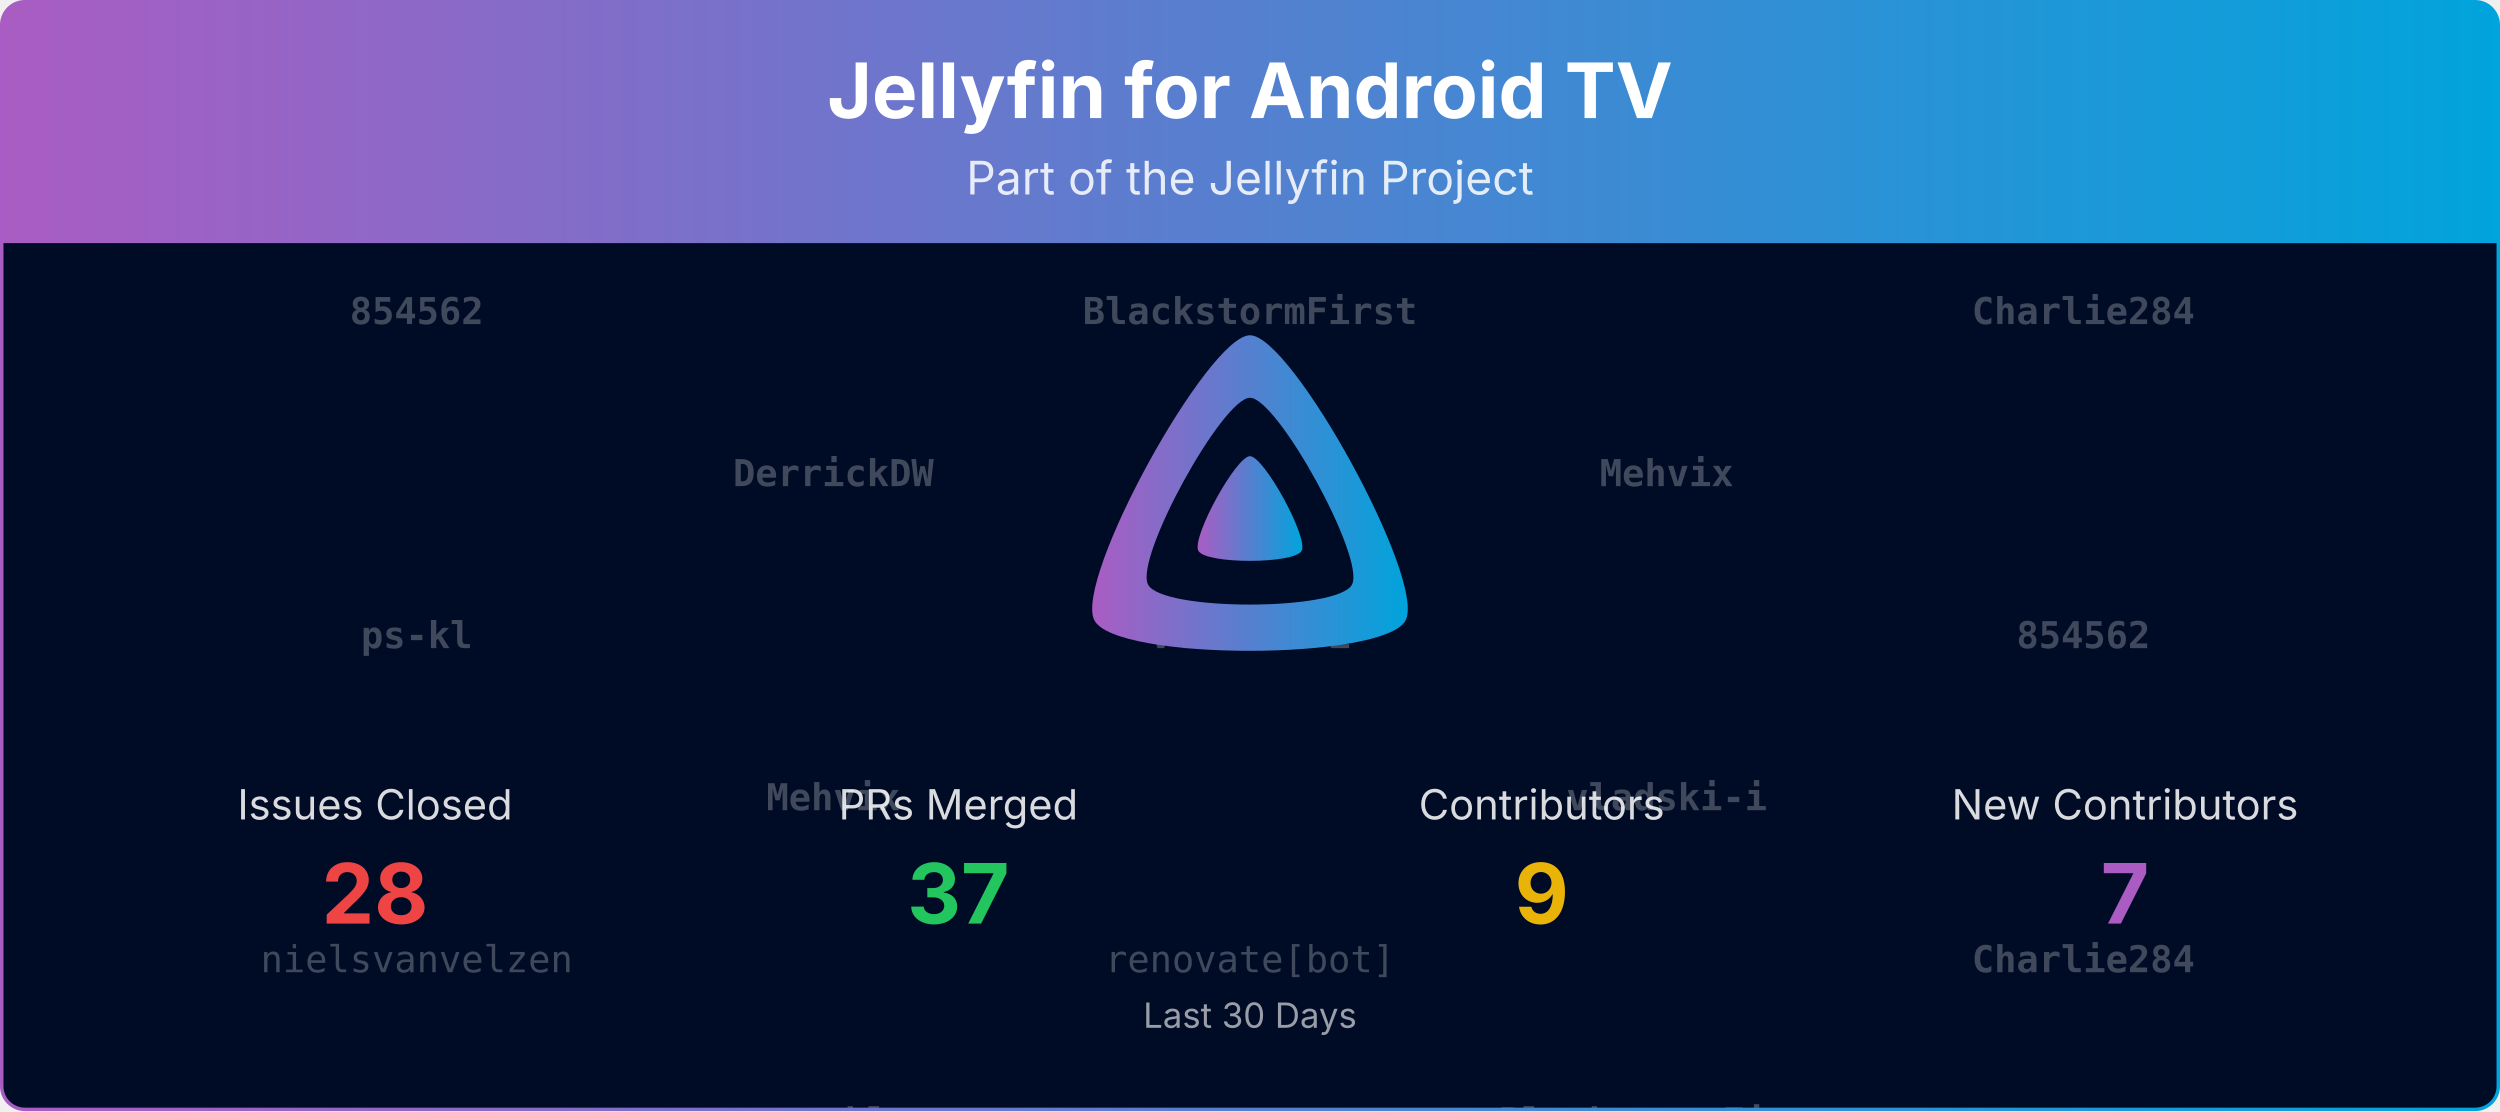
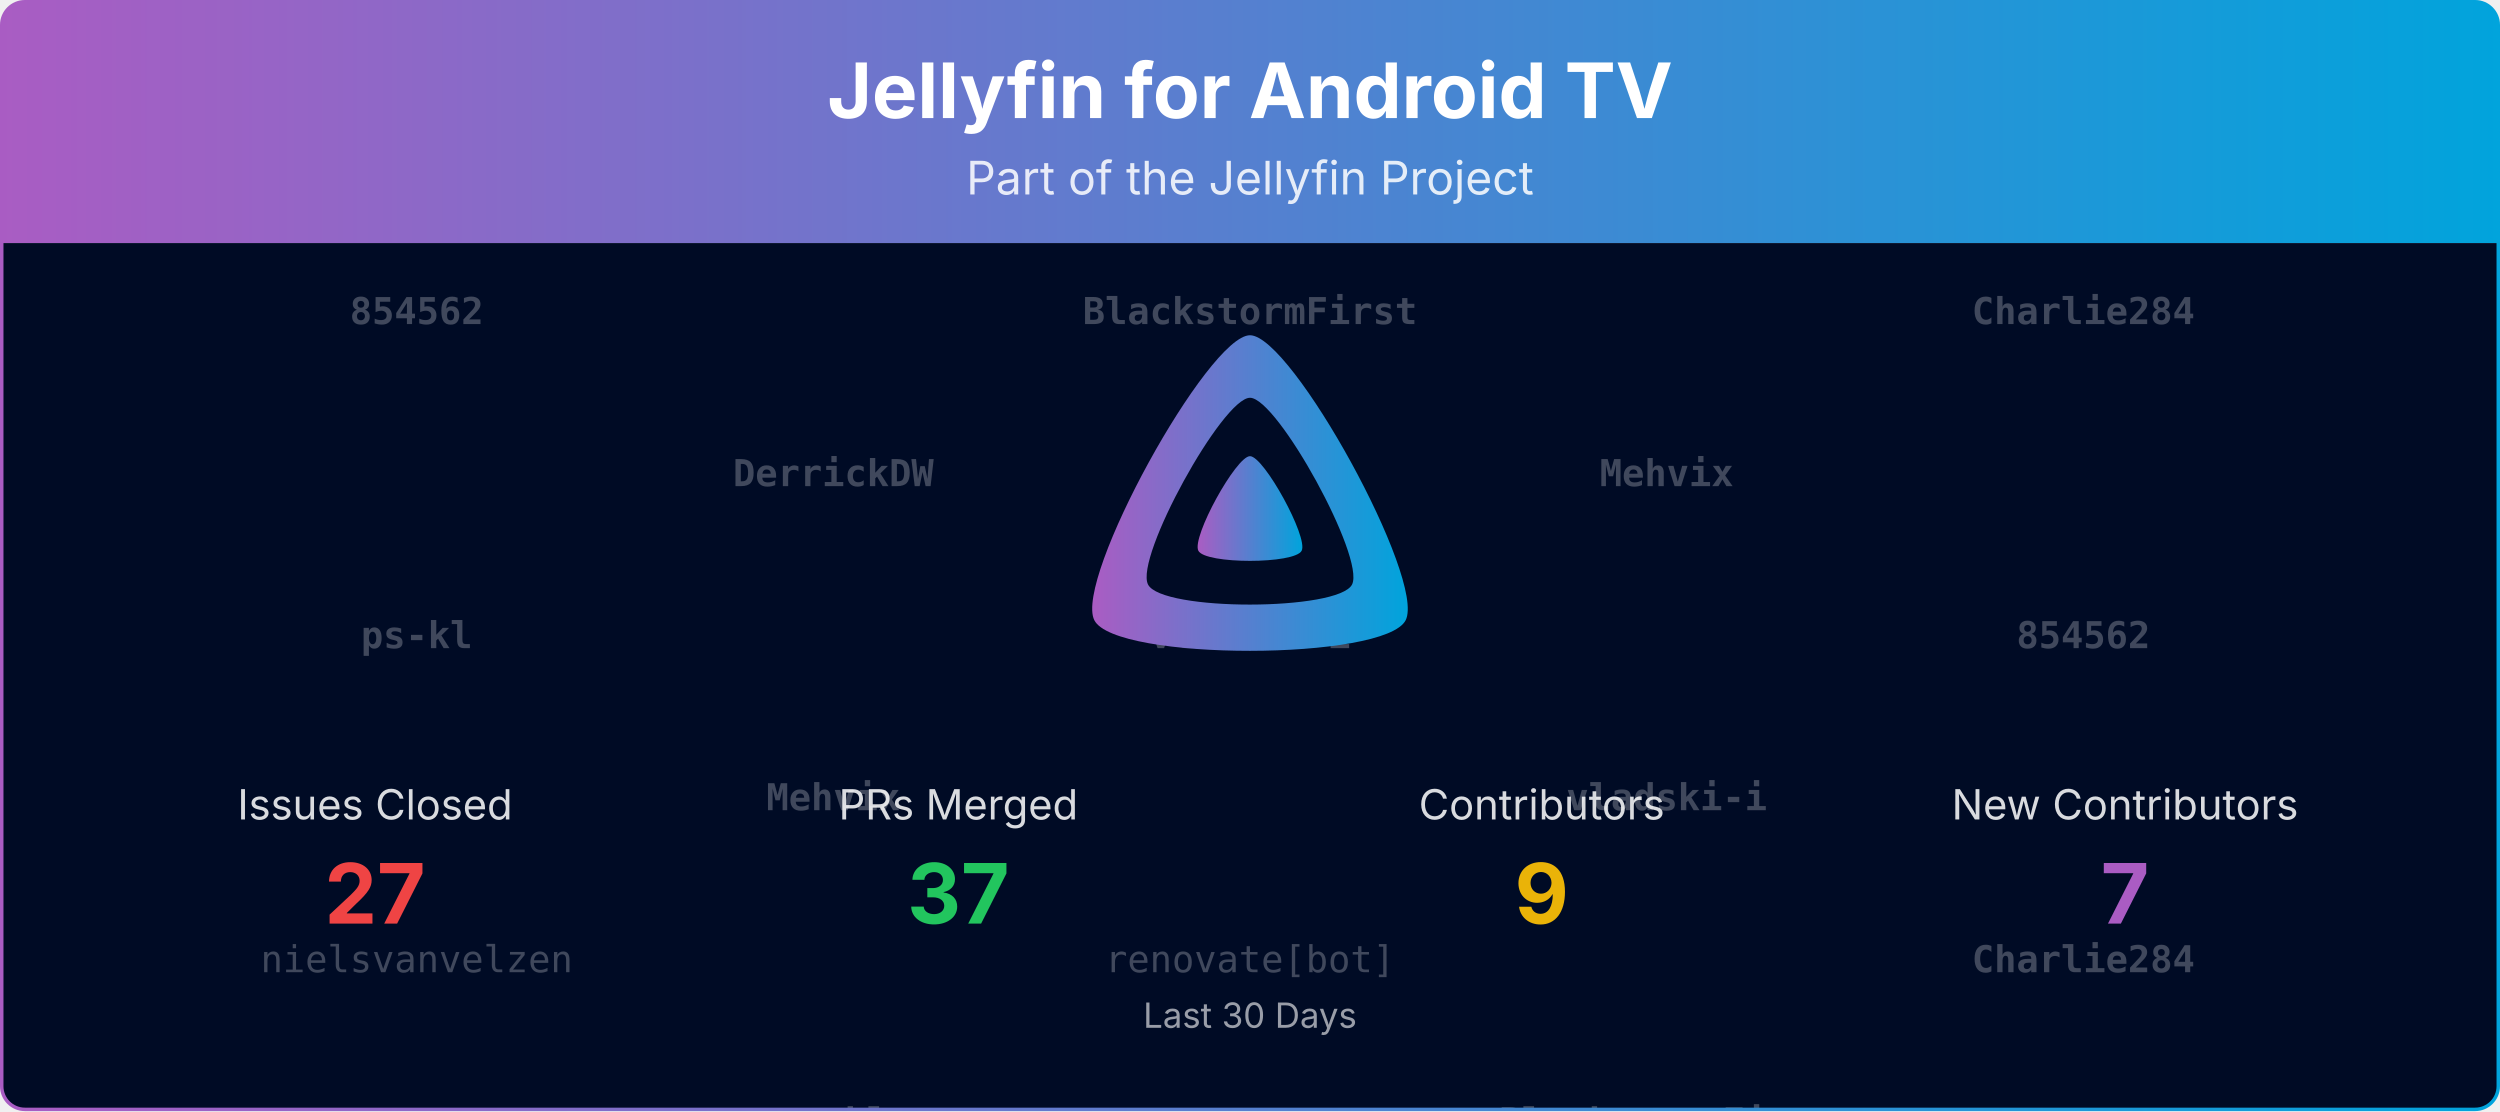
<svg xmlns="http://www.w3.org/2000/svg" viewBox="0 0 1080 480" width="100%" role="img" aria-label="Jellyfin for Android TV">
  <defs>
    <linearGradient id="banner-jellyfin-androidtv-grad" x1="0" y1="0" x2="1" y2="0">
      <stop offset="0%" stop-color="#AA5CC3" />
      <stop offset="100%" stop-color="#00A4DC" />
    </linearGradient>
    <clipPath id="banner-jellyfin-androidtv-grad-clip">
      <rect x="0.75" y="0.75" width="1078.5" height="478.5" rx="10" ry="10" />
    </clipPath>
  </defs>
  <defs>
    <clipPath id="banner-jellyfin-androidtv-grad-rain-clip">
      <rect x="0.75" y="105" width="1078.5" height="374.25" />
    </clipPath>
  </defs>
  <g clip-path="url(#banner-jellyfin-androidtv-grad-clip)">
    <path d="M0.75,10.75 A10.0,10.0 0 0 1 10.75,0.75 L1069.25,0.75 A10.0,10.0 0 0 1 1079.25,10.75 L1079.25,105.00 L0.75,105.00 Z" fill="url(#banner-jellyfin-androidtv-grad)" />
    <text x="540.0" y="51" text-anchor="middle" font-size="33" font-weight="700" font-family="Plus Jakarta Sans, system-ui, -apple-system, Segoe UI, sans-serif" fill="#ffffff">Jellyfin for Android TV</text>
    <text x="540.0" y="84" text-anchor="middle" font-size="20" font-family="Plus Jakarta Sans, system-ui, -apple-system, Segoe UI, sans-serif" fill="#ffffff" opacity="0.85">Part of the Jellyfin Project</text>
    <rect x="0.75" y="105" width="1078.5" height="374.25" fill="#000b25" />
    <g opacity="0.25" clip-path="url(#banner-jellyfin-androidtv-grad-rain-clip)" font-family="ui-monospace, SFMono-Regular, Menlo, Consolas, monospace" font-size="16" fill="#ffffff" text-anchor="middle">
      <g transform="translate(180.00,105)">
        <g>
          <animateTransform attributeName="transform" type="translate" values="0,-420;0,0" dur="10.00s" begin="-0.00s" repeatCount="indefinite" />
          <text y="35.0" font-weight="700">854562</text>
          <text y="175.0" font-weight="700">ps-kl</text>
          <text y="315.0">nielsvanvelzen</text>
          <text y="455.0" font-weight="700">854562</text>
          <text y="595.0" font-weight="700">ps-kl</text>
          <text y="735.0">nielsvanvelzen</text>
        </g>
      </g>
      <g transform="translate(540.00,105)">
        <g>
          <animateTransform attributeName="transform" type="translate" values="0,-420;0,0" dur="10.00s" begin="-1.91s" repeatCount="indefinite" />
          <text y="35.0" font-weight="700">BlackstormFirst</text>
          <text y="175.0" font-weight="700">vladski-i</text>
          <text y="315.0">renovate[bot]</text>
          <text y="455.0" font-weight="700">BlackstormFirst</text>
          <text y="595.0" font-weight="700">vladski-i</text>
          <text y="735.0">renovate[bot]</text>
        </g>
      </g>
      <g transform="translate(900.00,105)">
        <g>
          <animateTransform attributeName="transform" type="translate" values="0,-420;0,0" dur="10.00s" begin="-3.82s" repeatCount="indefinite" />
          <text y="35.0" font-weight="700">Charlie284</text>
          <text y="175.0" font-weight="700">854562</text>
          <text y="315.0" font-weight="700">Charlie284</text>
          <text y="455.0" font-weight="700">Charlie284</text>
          <text y="595.0" font-weight="700">854562</text>
          <text y="735.0" font-weight="700">Charlie284</text>
        </g>
      </g>
      <g transform="translate(360.00,105)">
        <g>
          <animateTransform attributeName="transform" type="translate" values="0,-420;0,0" dur="10.00s" begin="-5.73s" repeatCount="indefinite" />
          <text y="105.0" font-weight="700">DerrickDW</text>
          <text y="245.0" font-weight="700">Mehvix</text>
          <text y="385.0" font-weight="700">ps-kl</text>
          <text y="525.0" font-weight="700">DerrickDW</text>
          <text y="665.0" font-weight="700">Mehvix</text>
          <text y="805.0" font-weight="700">ps-kl</text>
        </g>
      </g>
      <g transform="translate(720.00,105)">
        <g>
          <animateTransform attributeName="transform" type="translate" values="0,-420;0,0" dur="10.00s" begin="-7.64s" repeatCount="indefinite" />
          <text y="105.0" font-weight="700">Mehvix</text>
          <text y="245.0" font-weight="700">vladski-i</text>
          <text y="385.0" font-weight="700">BlackstormFirst</text>
          <text y="525.0" font-weight="700">Mehvix</text>
          <text y="665.0" font-weight="700">vladski-i</text>
          <text y="805.0" font-weight="700">BlackstormFirst</text>
        </g>
      </g>
    </g>
    <g transform="translate(465.00,138.00) scale(0.29297)">
      <path fill="url(#banner-jellyfin-androidtv-grad)" fill-rule="evenodd" d="M256,23.3c-61.6,0-259.8,359.4-229.6,420.1s429.3,60,459.2,0S317.6,23.3,256,23.3zM406.5,390.8c-19.6,39.3-281.1,39.8-300.9,0s110.1-275.3,150.4-275.3S426.1,351.4,406.5,390.8z" />
      <path fill="url(#banner-jellyfin-androidtv-grad)" d="M256,201.6c-20.4,0-86.2,119.3-76.2,139.4s142.5,19.9,152.4,0S276.5,201.6,256,201.6z" />
    </g>
    <text x="162.0" y="354.0" text-anchor="middle" font-size="18" font-family="Plus Jakarta Sans, system-ui, -apple-system, Segoe UI, sans-serif" fill="#ffffff" opacity="0.85">Issues Closed</text>
-     <text x="162.0" y="399.0" text-anchor="middle" font-size="36" font-weight="700" font-family="Plus Jakarta Sans, system-ui, -apple-system, Segoe UI, sans-serif" fill="#ef4444">28</text>
+     <text x="162.0" y="399.0" text-anchor="middle" font-size="36" font-weight="700" font-family="Plus Jakarta Sans, system-ui, -apple-system, Segoe UI, sans-serif" fill="#ef4444">27</text>
    <text x="414.0" y="354.0" text-anchor="middle" font-size="18" font-family="Plus Jakarta Sans, system-ui, -apple-system, Segoe UI, sans-serif" fill="#ffffff" opacity="0.85">PRs Merged</text>
    <text x="414.0" y="399.0" text-anchor="middle" font-size="36" font-weight="700" font-family="Plus Jakarta Sans, system-ui, -apple-system, Segoe UI, sans-serif" fill="#22c55e">37</text>
    <text x="666.0" y="354.0" text-anchor="middle" font-size="18" font-family="Plus Jakarta Sans, system-ui, -apple-system, Segoe UI, sans-serif" fill="#ffffff" opacity="0.85">Contributors</text>
    <text x="666.0" y="399.0" text-anchor="middle" font-size="36" font-weight="700" font-family="Plus Jakarta Sans, system-ui, -apple-system, Segoe UI, sans-serif" fill="#eab308">9</text>
    <text x="918.0" y="354.0" text-anchor="middle" font-size="18" font-family="Plus Jakarta Sans, system-ui, -apple-system, Segoe UI, sans-serif" fill="#ffffff" opacity="0.85">New Contributors</text>
    <text x="918.0" y="399.0" text-anchor="middle" font-size="36" font-weight="700" font-family="Plus Jakarta Sans, system-ui, -apple-system, Segoe UI, sans-serif" fill="#AA5CC3">7</text>
    <text x="540.0" y="444.0" text-anchor="middle" font-size="15" font-family="Plus Jakarta Sans, system-ui, -apple-system, Segoe UI, sans-serif" fill="#ffffff" opacity="0.6">Last 30 Days</text>
  </g>
  <rect x="0.75" y="0.75" width="1078.5" height="478.5" rx="10" ry="10" fill="none" stroke="url(#banner-jellyfin-androidtv-grad)" stroke-width="1.5" />
</svg>
